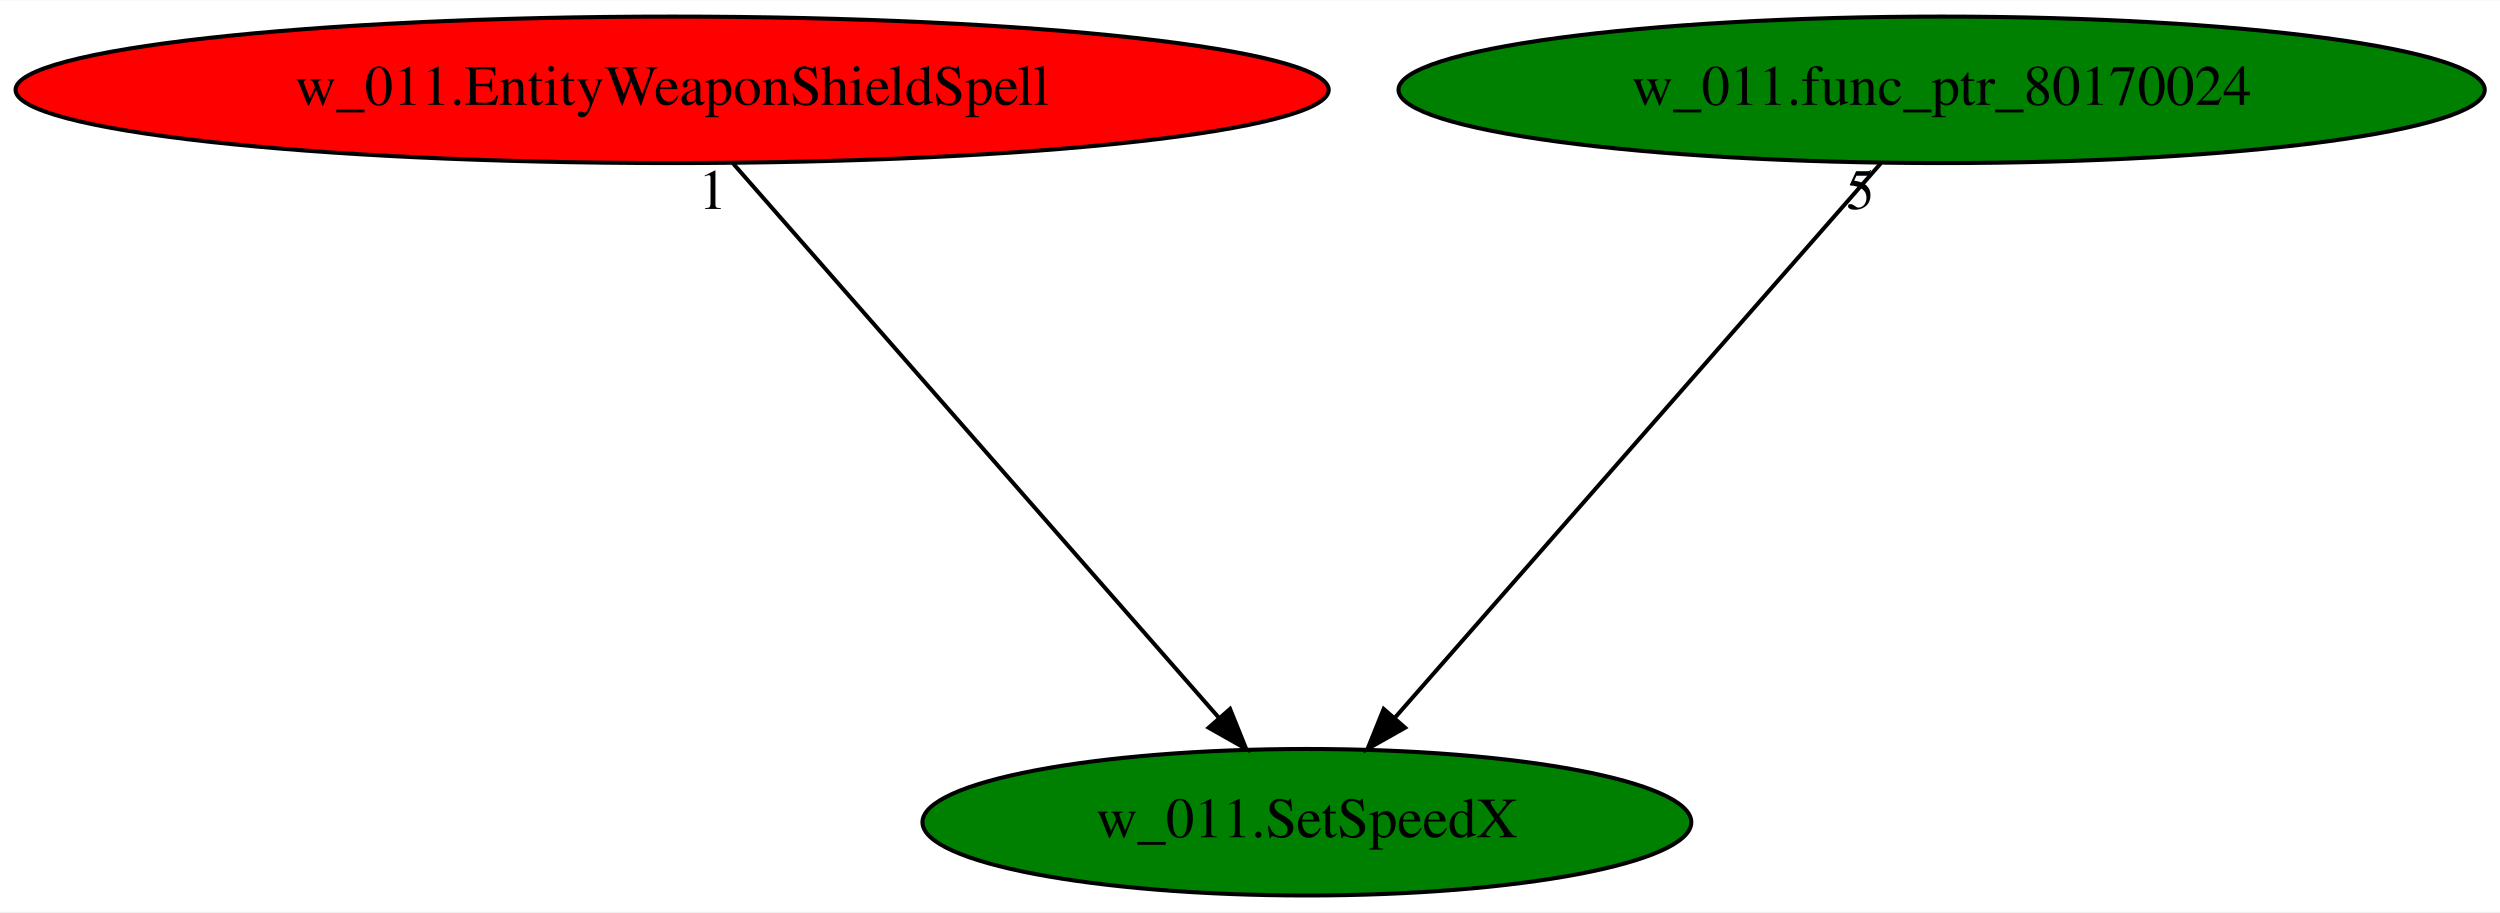
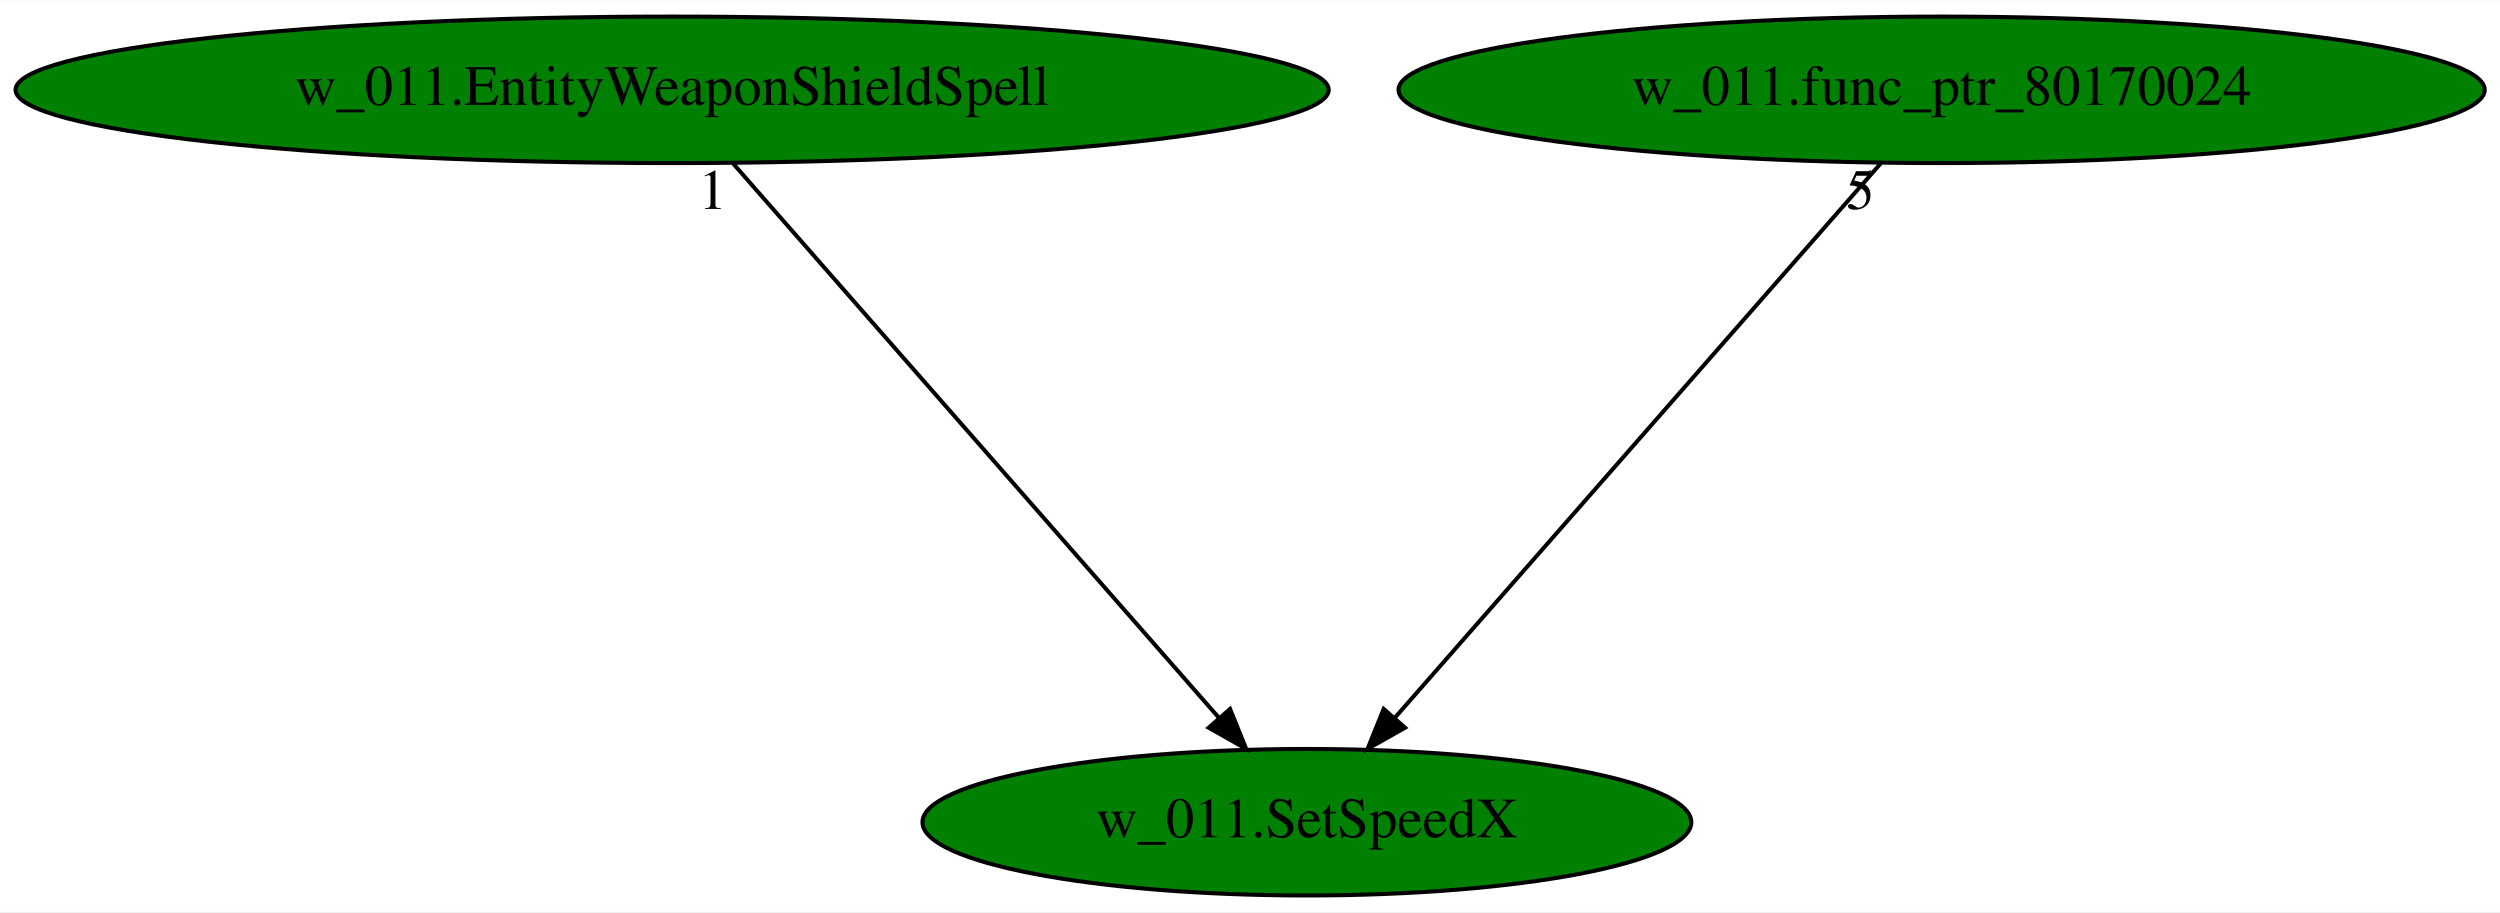
<svg xmlns="http://www.w3.org/2000/svg" xmlns:xlink="http://www.w3.org/1999/xlink" width="614pt" height="224pt" viewBox="0.00 0.00 614.42 224.00">
  <g id="graph0" class="graph" transform="scale(1 1) rotate(0) translate(4 220)">
    <polygon fill="white" stroke="transparent" points="-4,4 -4,-220 610.42,-220 610.42,4 -4,4" />
    <g id="node1" class="node">
      <ellipse fill="green" stroke="black" cx="317.19" cy="-18" rx="94.48" ry="18" />
      <text text-anchor="middle" x="317.19" y="-14.3" font-family="Times,serif" font-size="14.00">w_011.SetSpeedX</text>
    </g>
    <g id="node2" class="node">
      <g id="a_node2">
        <a xlink:href="w_011.EntityWeaponShieldSpell.svg" xlink:title="w_011.EntityWeaponShieldSpell">
-           <ellipse fill="red" stroke="black" cx="161.19" cy="-198" rx="161.37" ry="18" />
+           <ellipse fill="green" stroke="black" cx="161.19" cy="-198" rx="161.37" ry="18" />
          <text text-anchor="middle" x="161.19" y="-194.3" font-family="Times,serif" font-size="14.00">w_011.EntityWeaponShieldSpell</text>
        </a>
      </g>
    </g>
    <g id="edge1" class="edge">
      <path fill="none" stroke="black" d="M176.14,-179.93C203.87,-148.3 263.32,-80.46 295.47,-43.78" />
      <polygon fill="black" stroke="black" points="298.31,-45.84 302.27,-36.02 293.05,-41.23 298.31,-45.84" />
      <text text-anchor="middle" x="171.14" y="-168.73" font-family="Times,serif" font-size="14.00">1</text>
    </g>
    <g id="node3" class="node">
      <g id="a_node3">
        <a xlink:href="w_011.func_ptr_80170024.svg" xlink:title="w_011.func_ptr_80170024">
          <ellipse fill="green" stroke="black" cx="473.19" cy="-198" rx="133.48" ry="18" />
          <text text-anchor="middle" x="473.19" y="-194.3" font-family="Times,serif" font-size="14.00">w_011.func_ptr_80170024</text>
        </a>
      </g>
    </g>
    <g id="edge2" class="edge">
      <path fill="none" stroke="black" d="M458.23,-179.93C430.51,-148.3 371.05,-80.46 338.9,-43.78" />
      <polygon fill="black" stroke="black" points="341.32,-41.23 332.1,-36.02 336.06,-45.84 341.32,-41.23" />
      <text text-anchor="middle" x="453.23" y="-168.73" font-family="Times,serif" font-size="14.00">5</text>
    </g>
  </g>
</svg>
